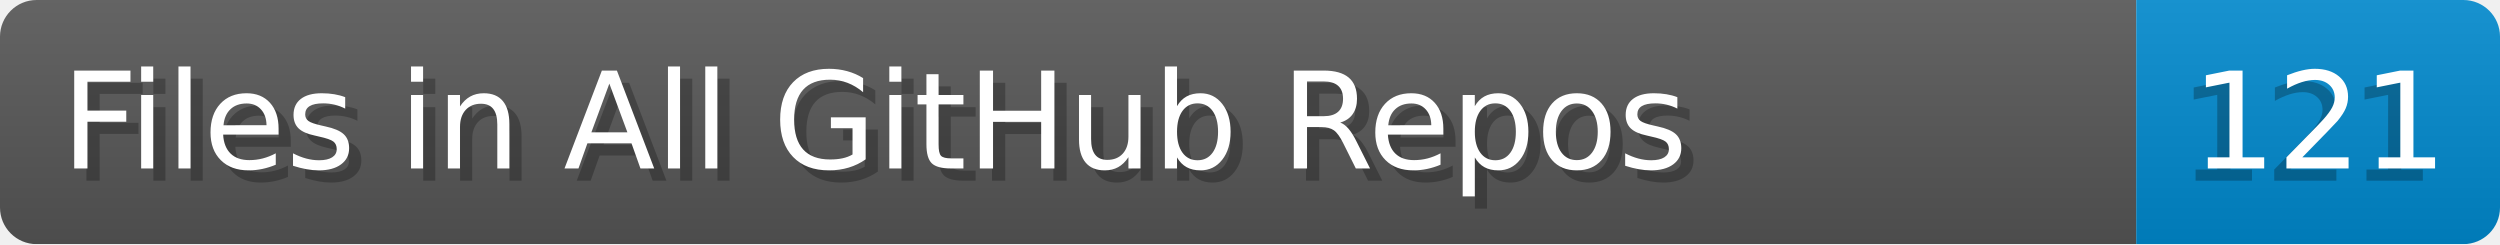
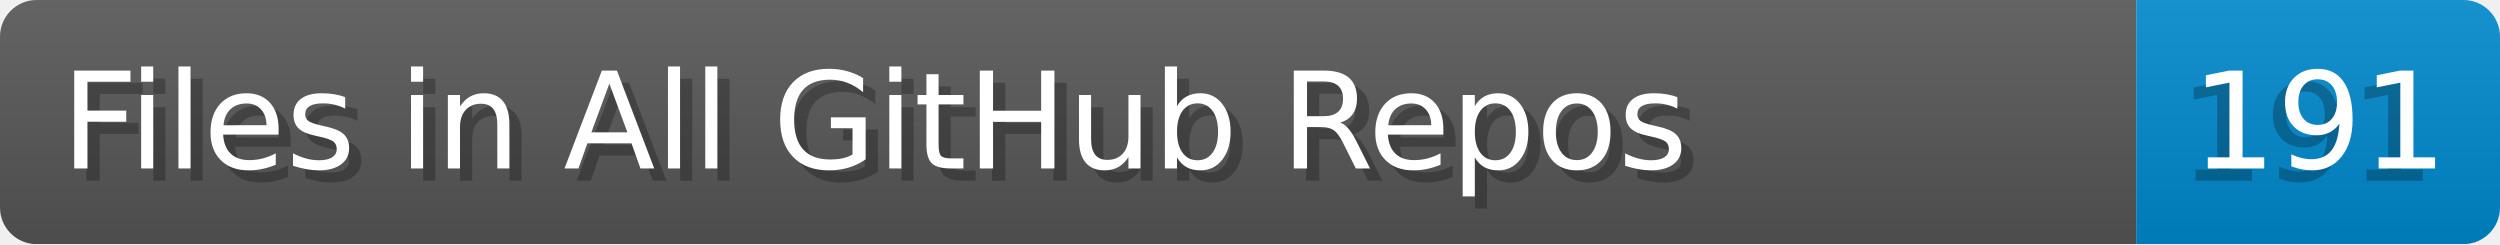
- <svg xmlns="http://www.w3.org/2000/svg" width="204.8" height="20" viewBox="0 0 2048.0 200" role="img" aria-label="Files in All GitHub Repos: 121">
+ <svg xmlns="http://www.w3.org/2000/svg" width="204.8" height="20" viewBox="0 0 2048.0 200" role="img" aria-label="Files in All GitHub Repos: 191">
  <linearGradient id="a" x2="0" y2="100%">
    <stop offset="0" stop-opacity=".1" stop-color="#EEE" />
    <stop offset="1" stop-opacity=".1" />
  </linearGradient>
  <mask id="m">
    <rect width="2048.0" height="200" rx="30" fill="#FFF" />
  </mask>
  <g mask="url(#m)">
    <rect width="1750.0" height="200" fill="#555" />
    <rect width="298.0" height="200" fill="#08C" x="1750.0" />
    <rect width="2048.0" height="200" fill="url(#a)" />
  </g>
  <g aria-hidden="true" fill="#fff" text-anchor="start" font-family="Verdana,DejaVu Sans,sans-serif" font-size="110">
    <text x="60" y="148" textLength="1650.0" fill="#000" opacity="0.25">Files in All GitHub Repos</text>
    <text x="50" y="138" textLength="1650.0">Files in All GitHub Repos</text>
-     <text x="1785.0" y="148" textLength="198.0" fill="#000" opacity="0.25">121</text>
-     <text x="1795.0" y="138" textLength="198.0">121</text>
+     <text x="1785.0" y="148" textLength="198.0" fill="#000" opacity="0.25">191</text>
+     <text x="1795.0" y="138" textLength="198.0">191</text>
  </g>
</svg>
